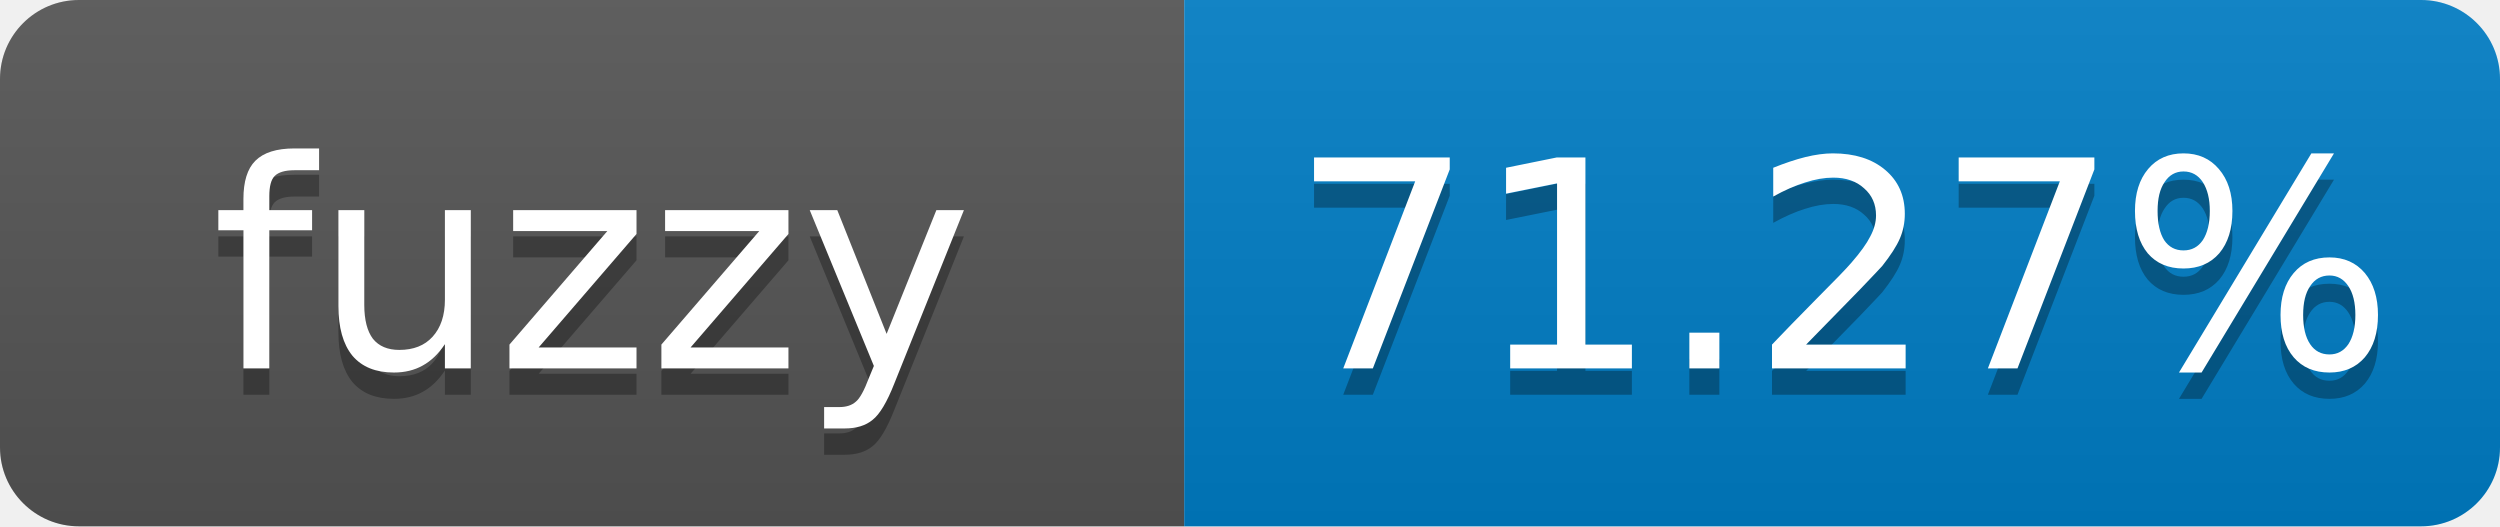
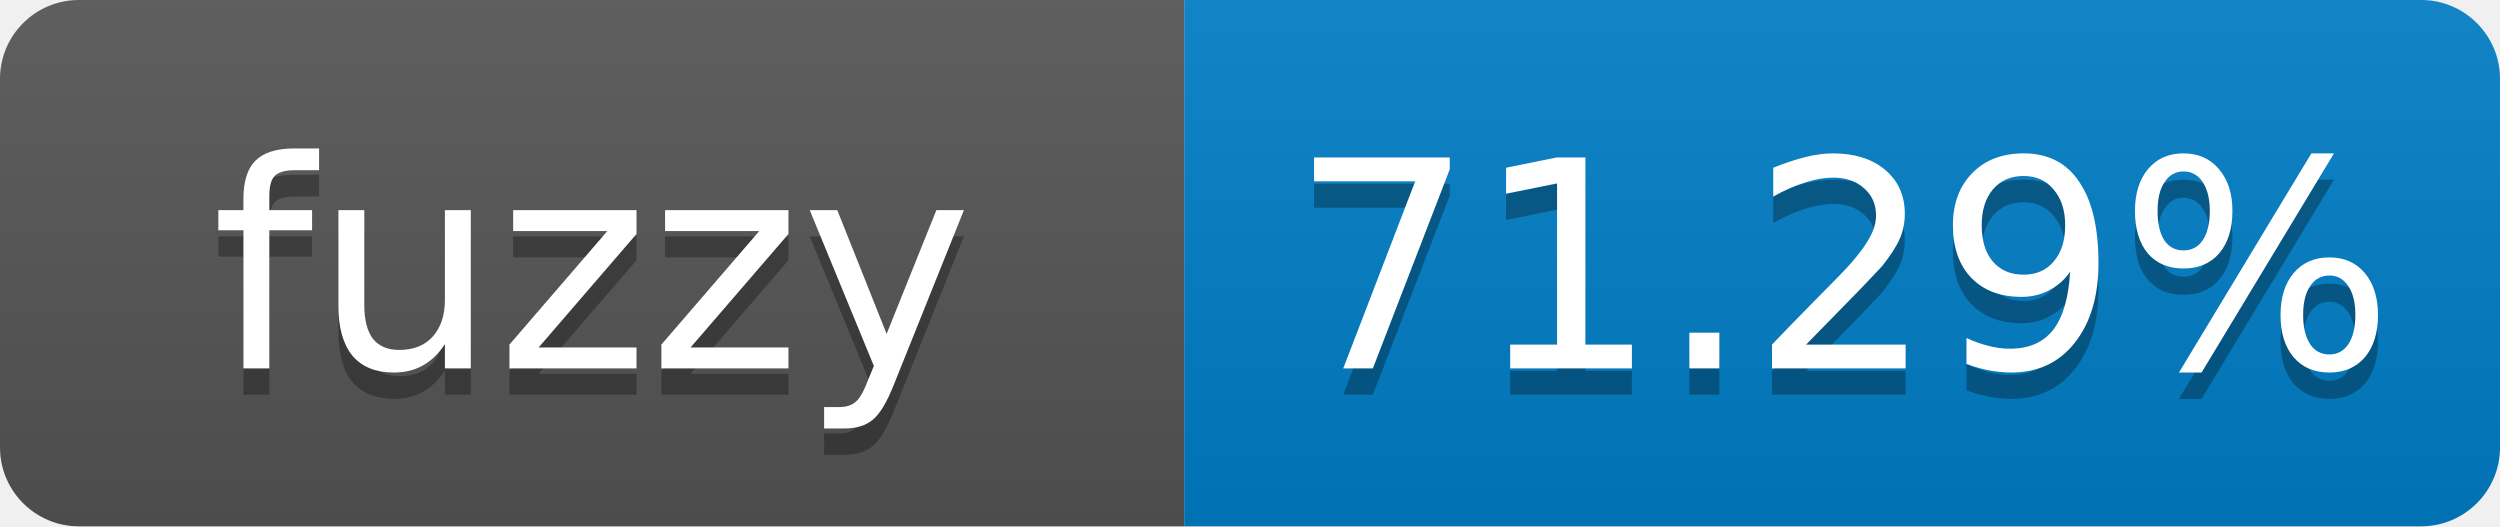
- <svg xmlns="http://www.w3.org/2000/svg" width="95" height="20" role="img" aria-label="fuzzy: 71.27%">
+ <svg xmlns="http://www.w3.org/2000/svg" width="95" height="20" role="img" aria-label="fuzzy: 71.29%">
  <linearGradient id="s" x2="0" y2="100%">
    <stop offset="0" stop-color="#bbb" stop-opacity=".1" />
    <stop offset="1" stop-opacity=".1" />
  </linearGradient>
  <clipPath id="r">
    <rect width="95" height="20" rx="3" fill="#fff" />
  </clipPath>
  <g clip-path="url(#r)">
    <rect width="45" height="20" fill="#555" />
    <rect x="45" width="50" height="20" fill="#007ec6" />
    <rect width="95" height="20" fill="url(#s)" />
  </g>
  <g fill="#fff" text-anchor="middle" font-family="Verdana,Geneva,DejaVu Sans,sans-serif" font-size="11">
    <text x="22.5" y="15" fill="#010101" fill-opacity=".3">fuzzy</text>
    <text x="22.5" y="14">fuzzy</text>
-     <text x="70" y="15" fill="#010101" fill-opacity=".3">71.27%</text>
-     <text x="70" y="14">71.27%</text>
+     <text x="70" y="15" fill="#010101" fill-opacity=".3">71.29%</text>
+     <text x="70" y="14">71.29%</text>
  </g>
</svg>
